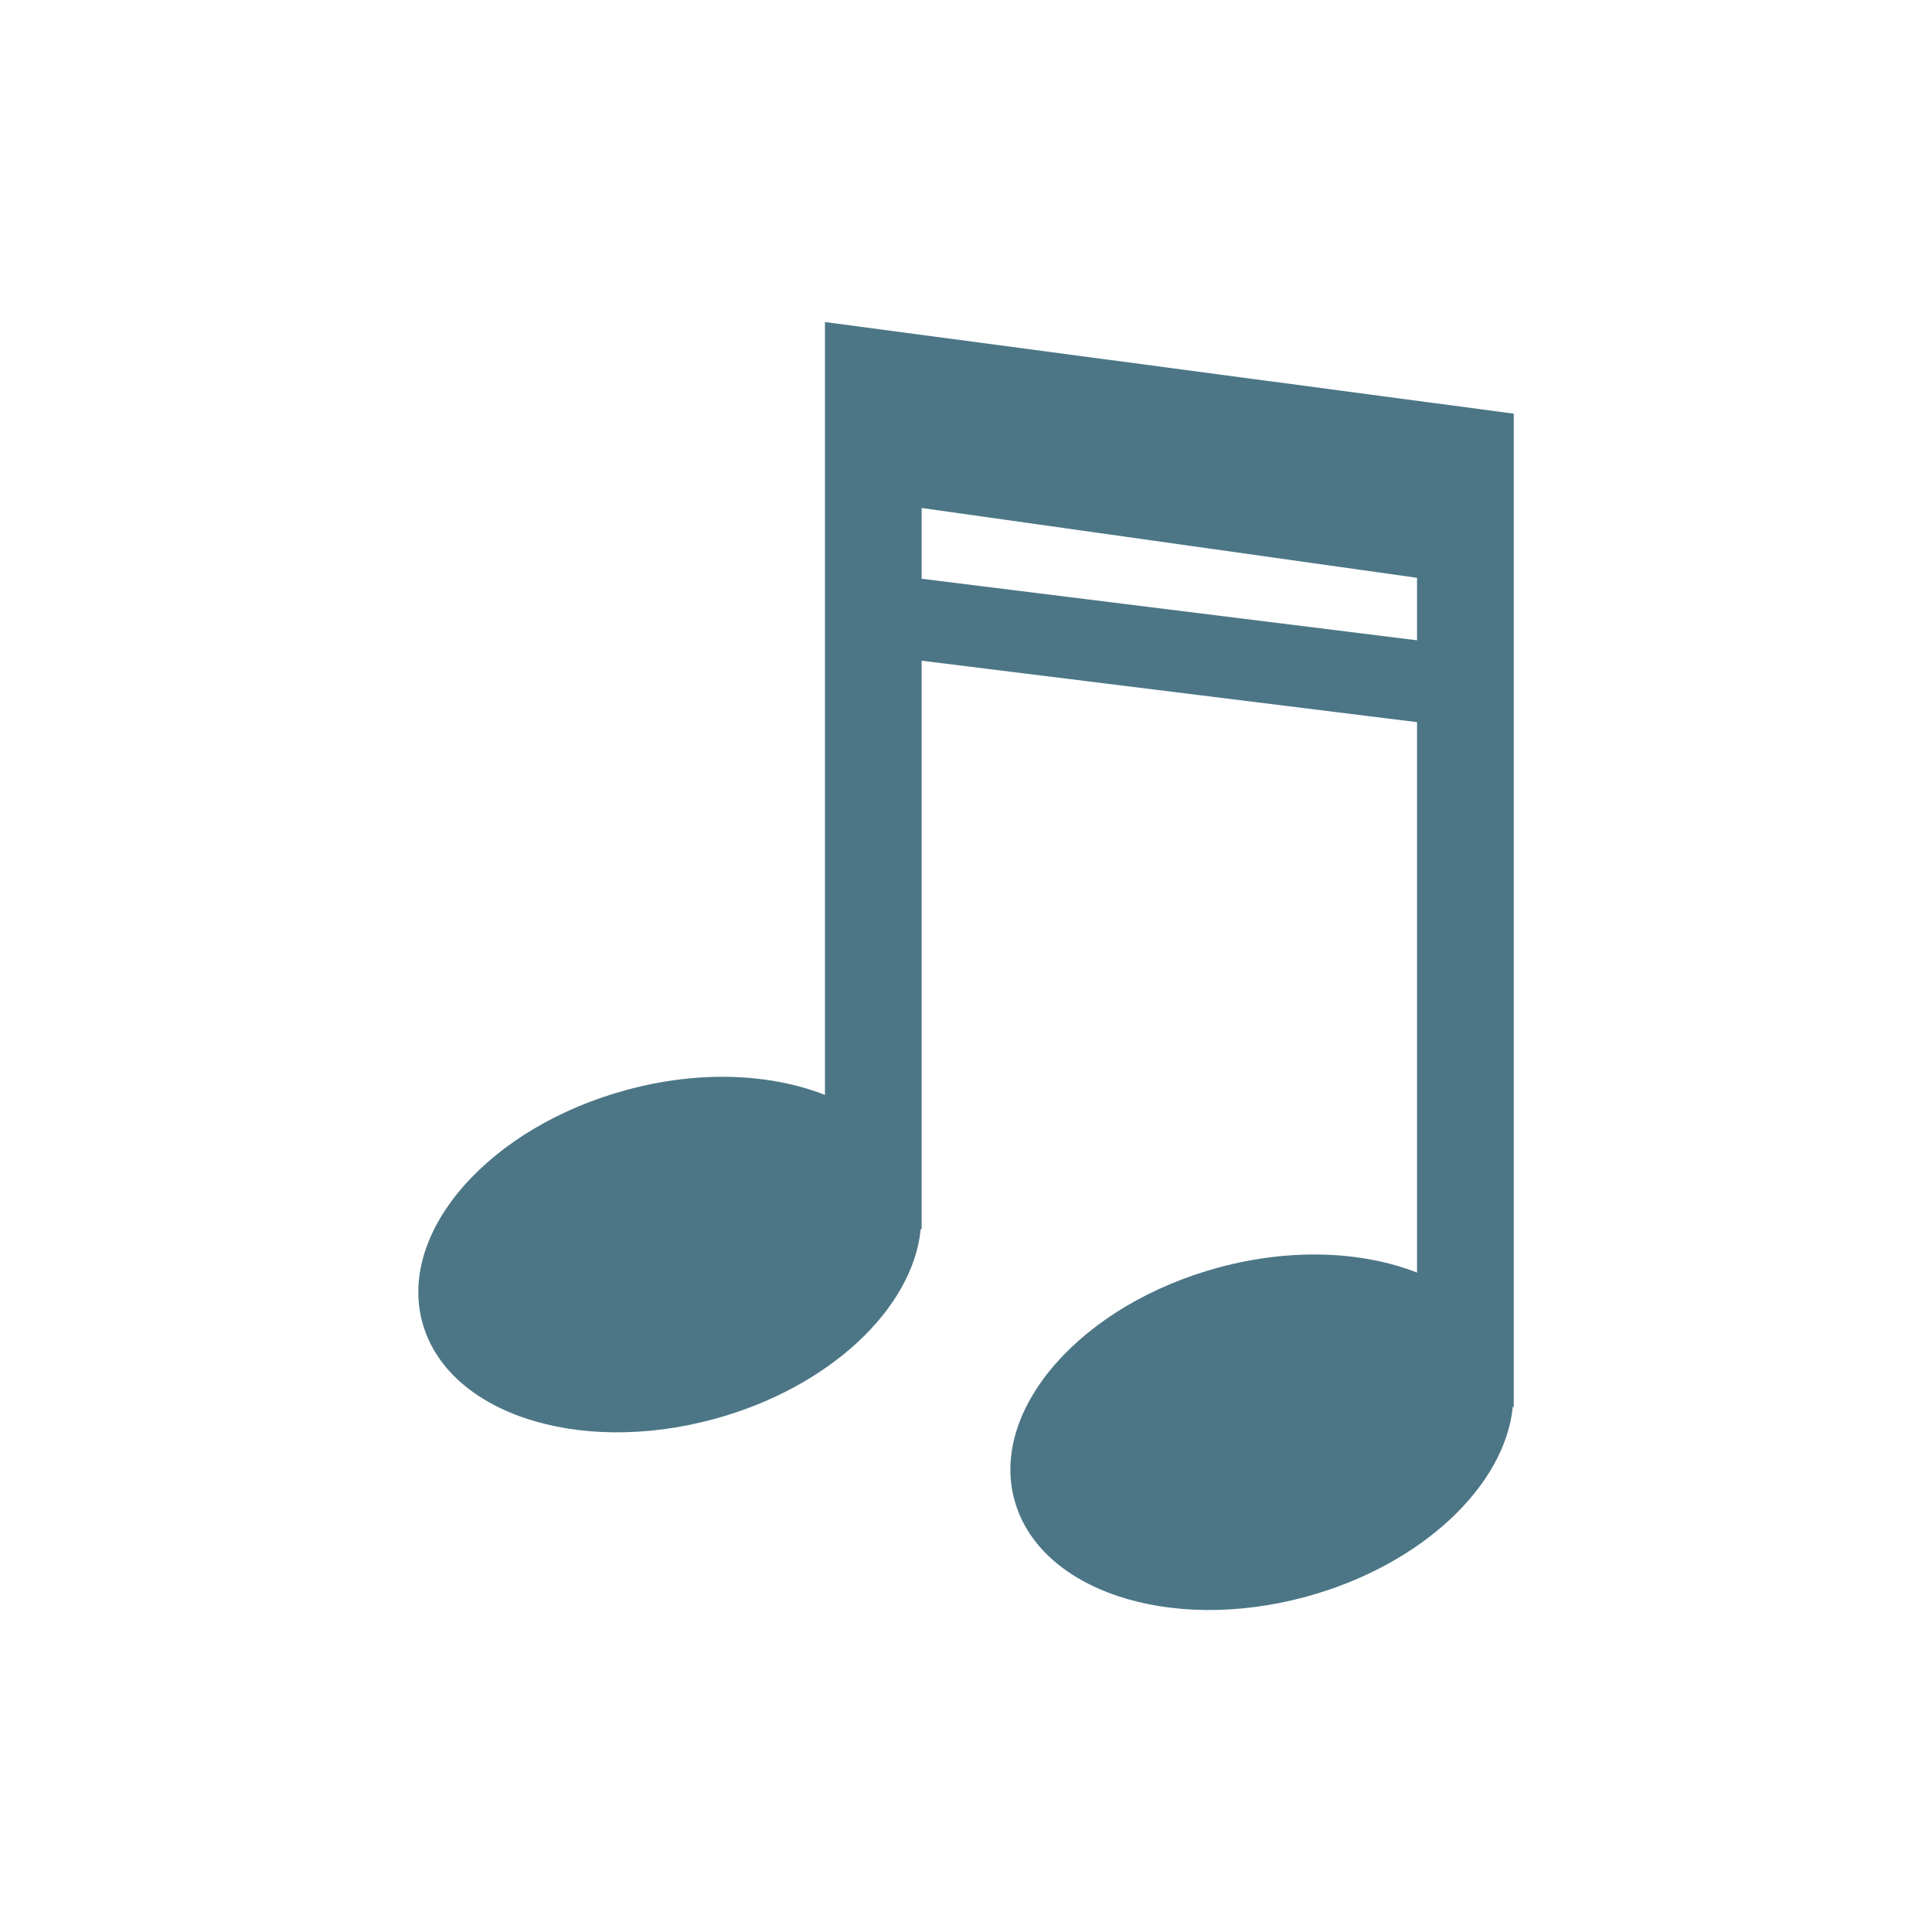
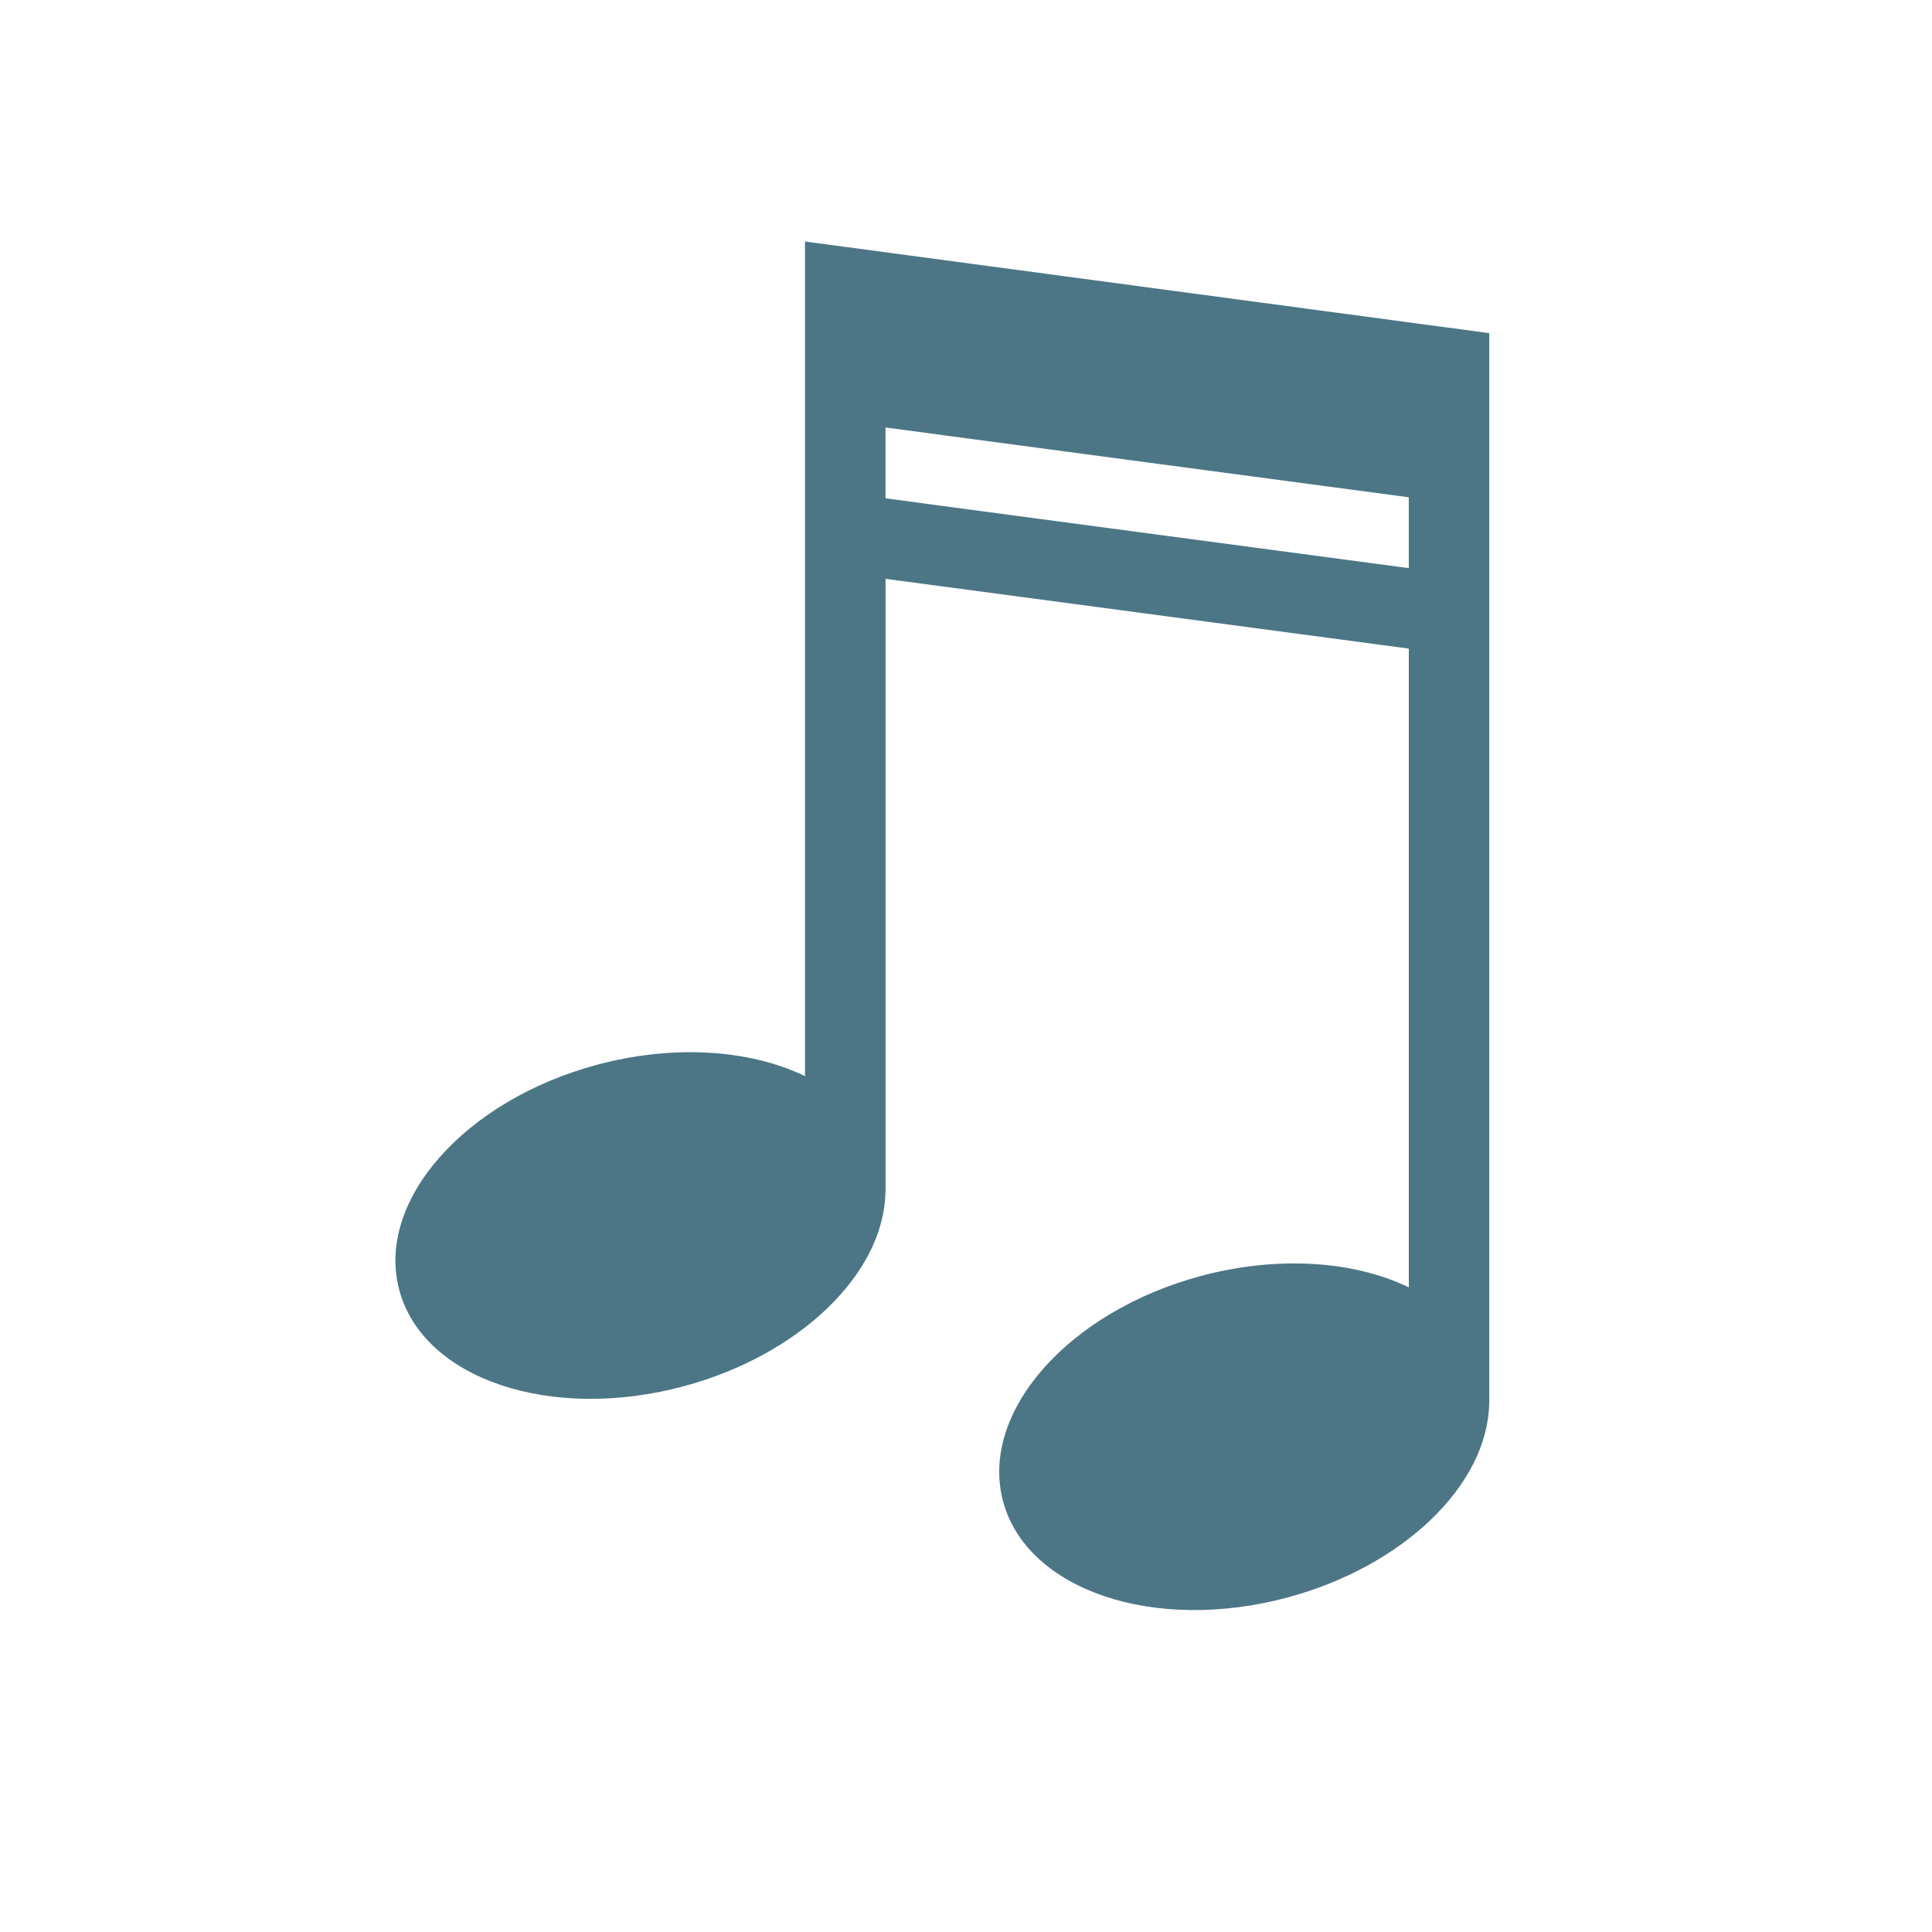
- <svg xmlns="http://www.w3.org/2000/svg" width="64" height="64" viewBox="0 0 64 64">
-   <path style="fill:#4c7686" d="M 27.328 10.668 L 27.328 36.27 C 25.531 35.566 23.18 35.445 20.758 36.105 C 16.223 37.332 13.188 40.773 13.984 43.781 C 14.781 46.789 19.105 48.238 23.637 47.012 C 27.488 45.973 30.246 43.332 30.5 40.715 L 30.531 40.715 L 30.531 21.887 L 46.941 23.922 L 46.941 42.156 C 45.145 41.453 42.793 41.332 40.367 41.988 C 35.836 43.215 32.797 46.656 33.598 49.664 C 34.395 52.672 38.715 54.125 43.25 52.898 C 47.098 51.855 49.855 49.215 50.113 46.602 L 50.145 46.602 L 50.145 13.703 Z M 30.531 16.828 L 46.941 19.141 L 46.941 21.211 L 30.531 19.172 Z " />
+ <svg xmlns="http://www.w3.org/2000/svg" viewBox="0 0 64 64" id="svg2" version="1.1" width="64" height="64">
+   <defs id="defs10" />
+   <g transform="matrix(1.333351,0,0,1.333351,-0.6101563,-1341.834)" id="g4">
+     <path style="fill:#4c7686" d="m 20,6 0,20.736 a 4.136,6.204 75 0 0 -5.158,-0.285 4.136,6.204 75 0 0 -4.922,5.602 4.136,6.204 75 0 0 7.063,2.389 4.136,6.204 75 0 0 5.014,-4.807 l 0.004,0 0,-15.254 13,1.734 0,15.869 a 4.136,6.204 75 0 0 -5.158,-0.285 4.136,6.204 75 0 0 -4.922,5.602 4.136,6.204 75 0 0 7.062,2.389 4.136,6.204 75 0 0 5.014,-4.809 L 37,34.883 37,8.277 20,6 Z m 2,4.621 13,1.734 0,1.76 -13,-1.734 0,-1.76 z" transform="translate(0.4576271,1006.362)" id="path6" />
+   </g>
</svg>
